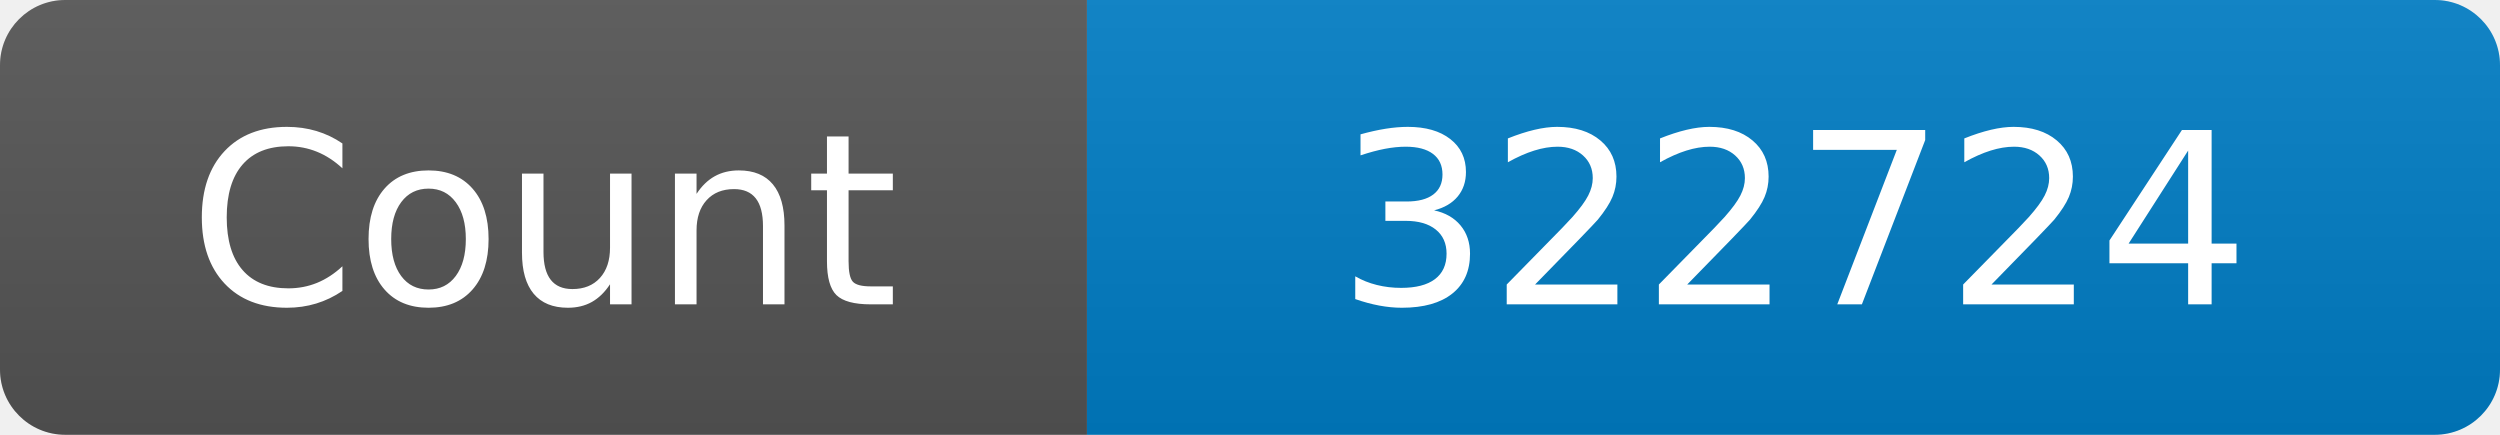
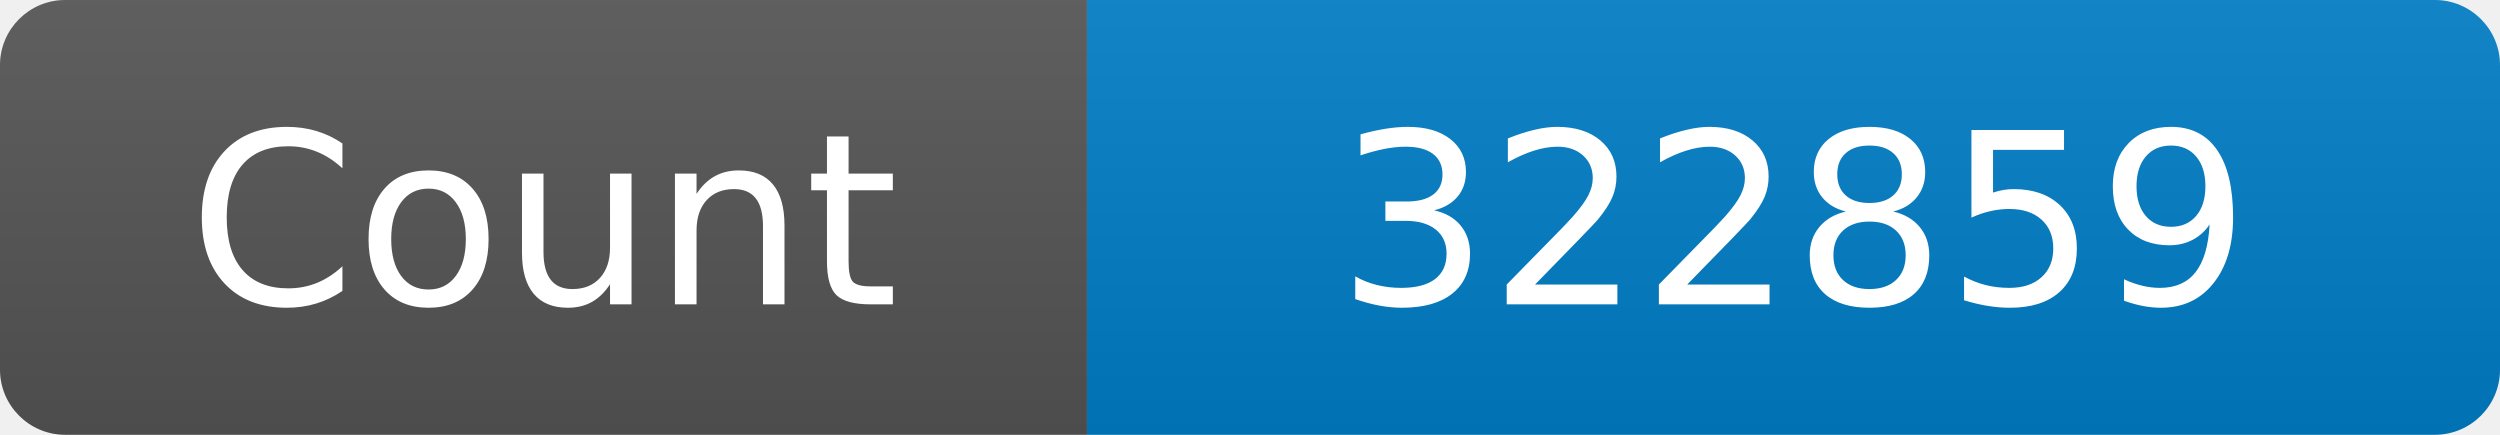
<svg xmlns="http://www.w3.org/2000/svg" width="115" height="20" role="img" aria-label="Maintained?: yes">
  <linearGradient id="s" x2="0" y2="100%">
    <stop offset="0" stop-color="#bbb" stop-opacity=".1" />
    <stop offset="1" stop-opacity=".1" />
  </linearGradient>
  <clipPath id="r">
    <rect width="115" height="20" rx="3" fill="#fff" />
  </clipPath>
  <g clip-path="url(#r)">
    <rect width="50" height="20" fill="#555" />
    <rect x="50" width="160" height="20" fill="#007ec6" />
    <rect width="115" height="20" fill="url(#s)" />
  </g>
  <g fill="#fff" text-anchor="middle" font-family="Verdana,Geneva,DejaVu Sans,sans-serif" font-size="110">
    <text x="250" y="140" transform="scale(.1)" fill="#fff">Count</text>
-     <text x="825" y="140" transform="scale(.1)" fill="#fff">322724</text>
+     <text x="825" y="140" transform="scale(.1)" fill="#fff">322859</text>
  </g>
</svg>
